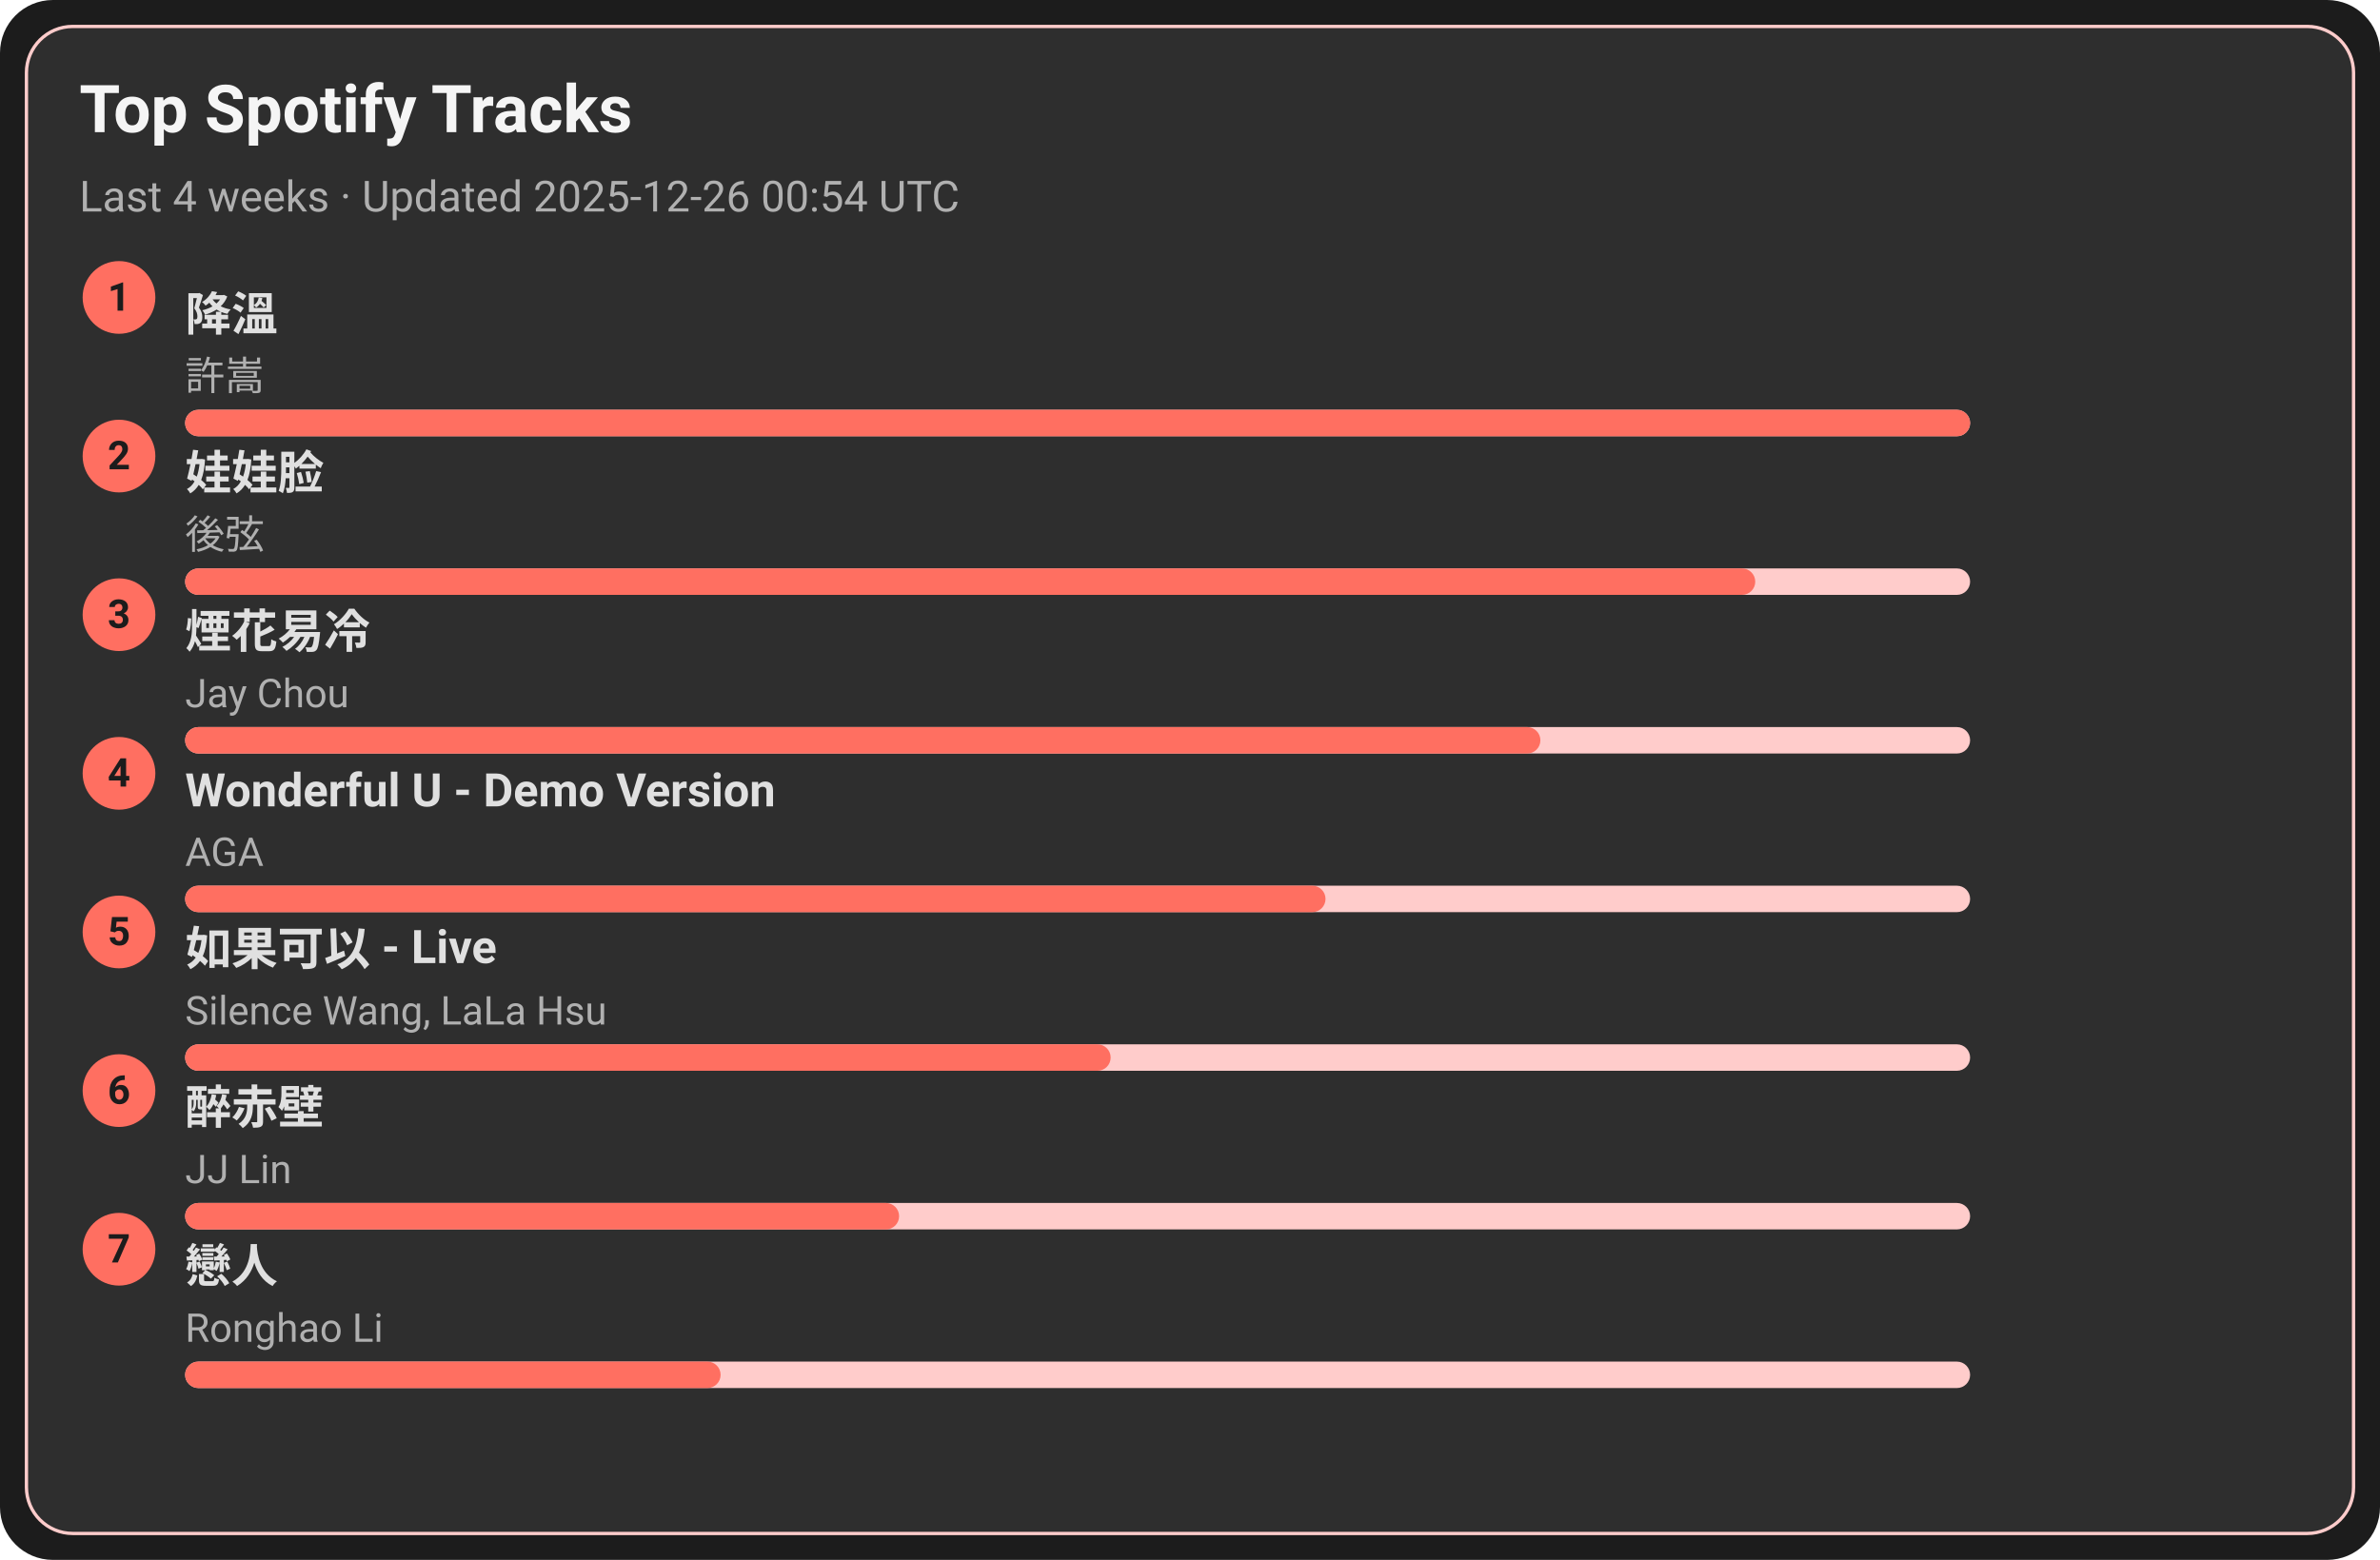
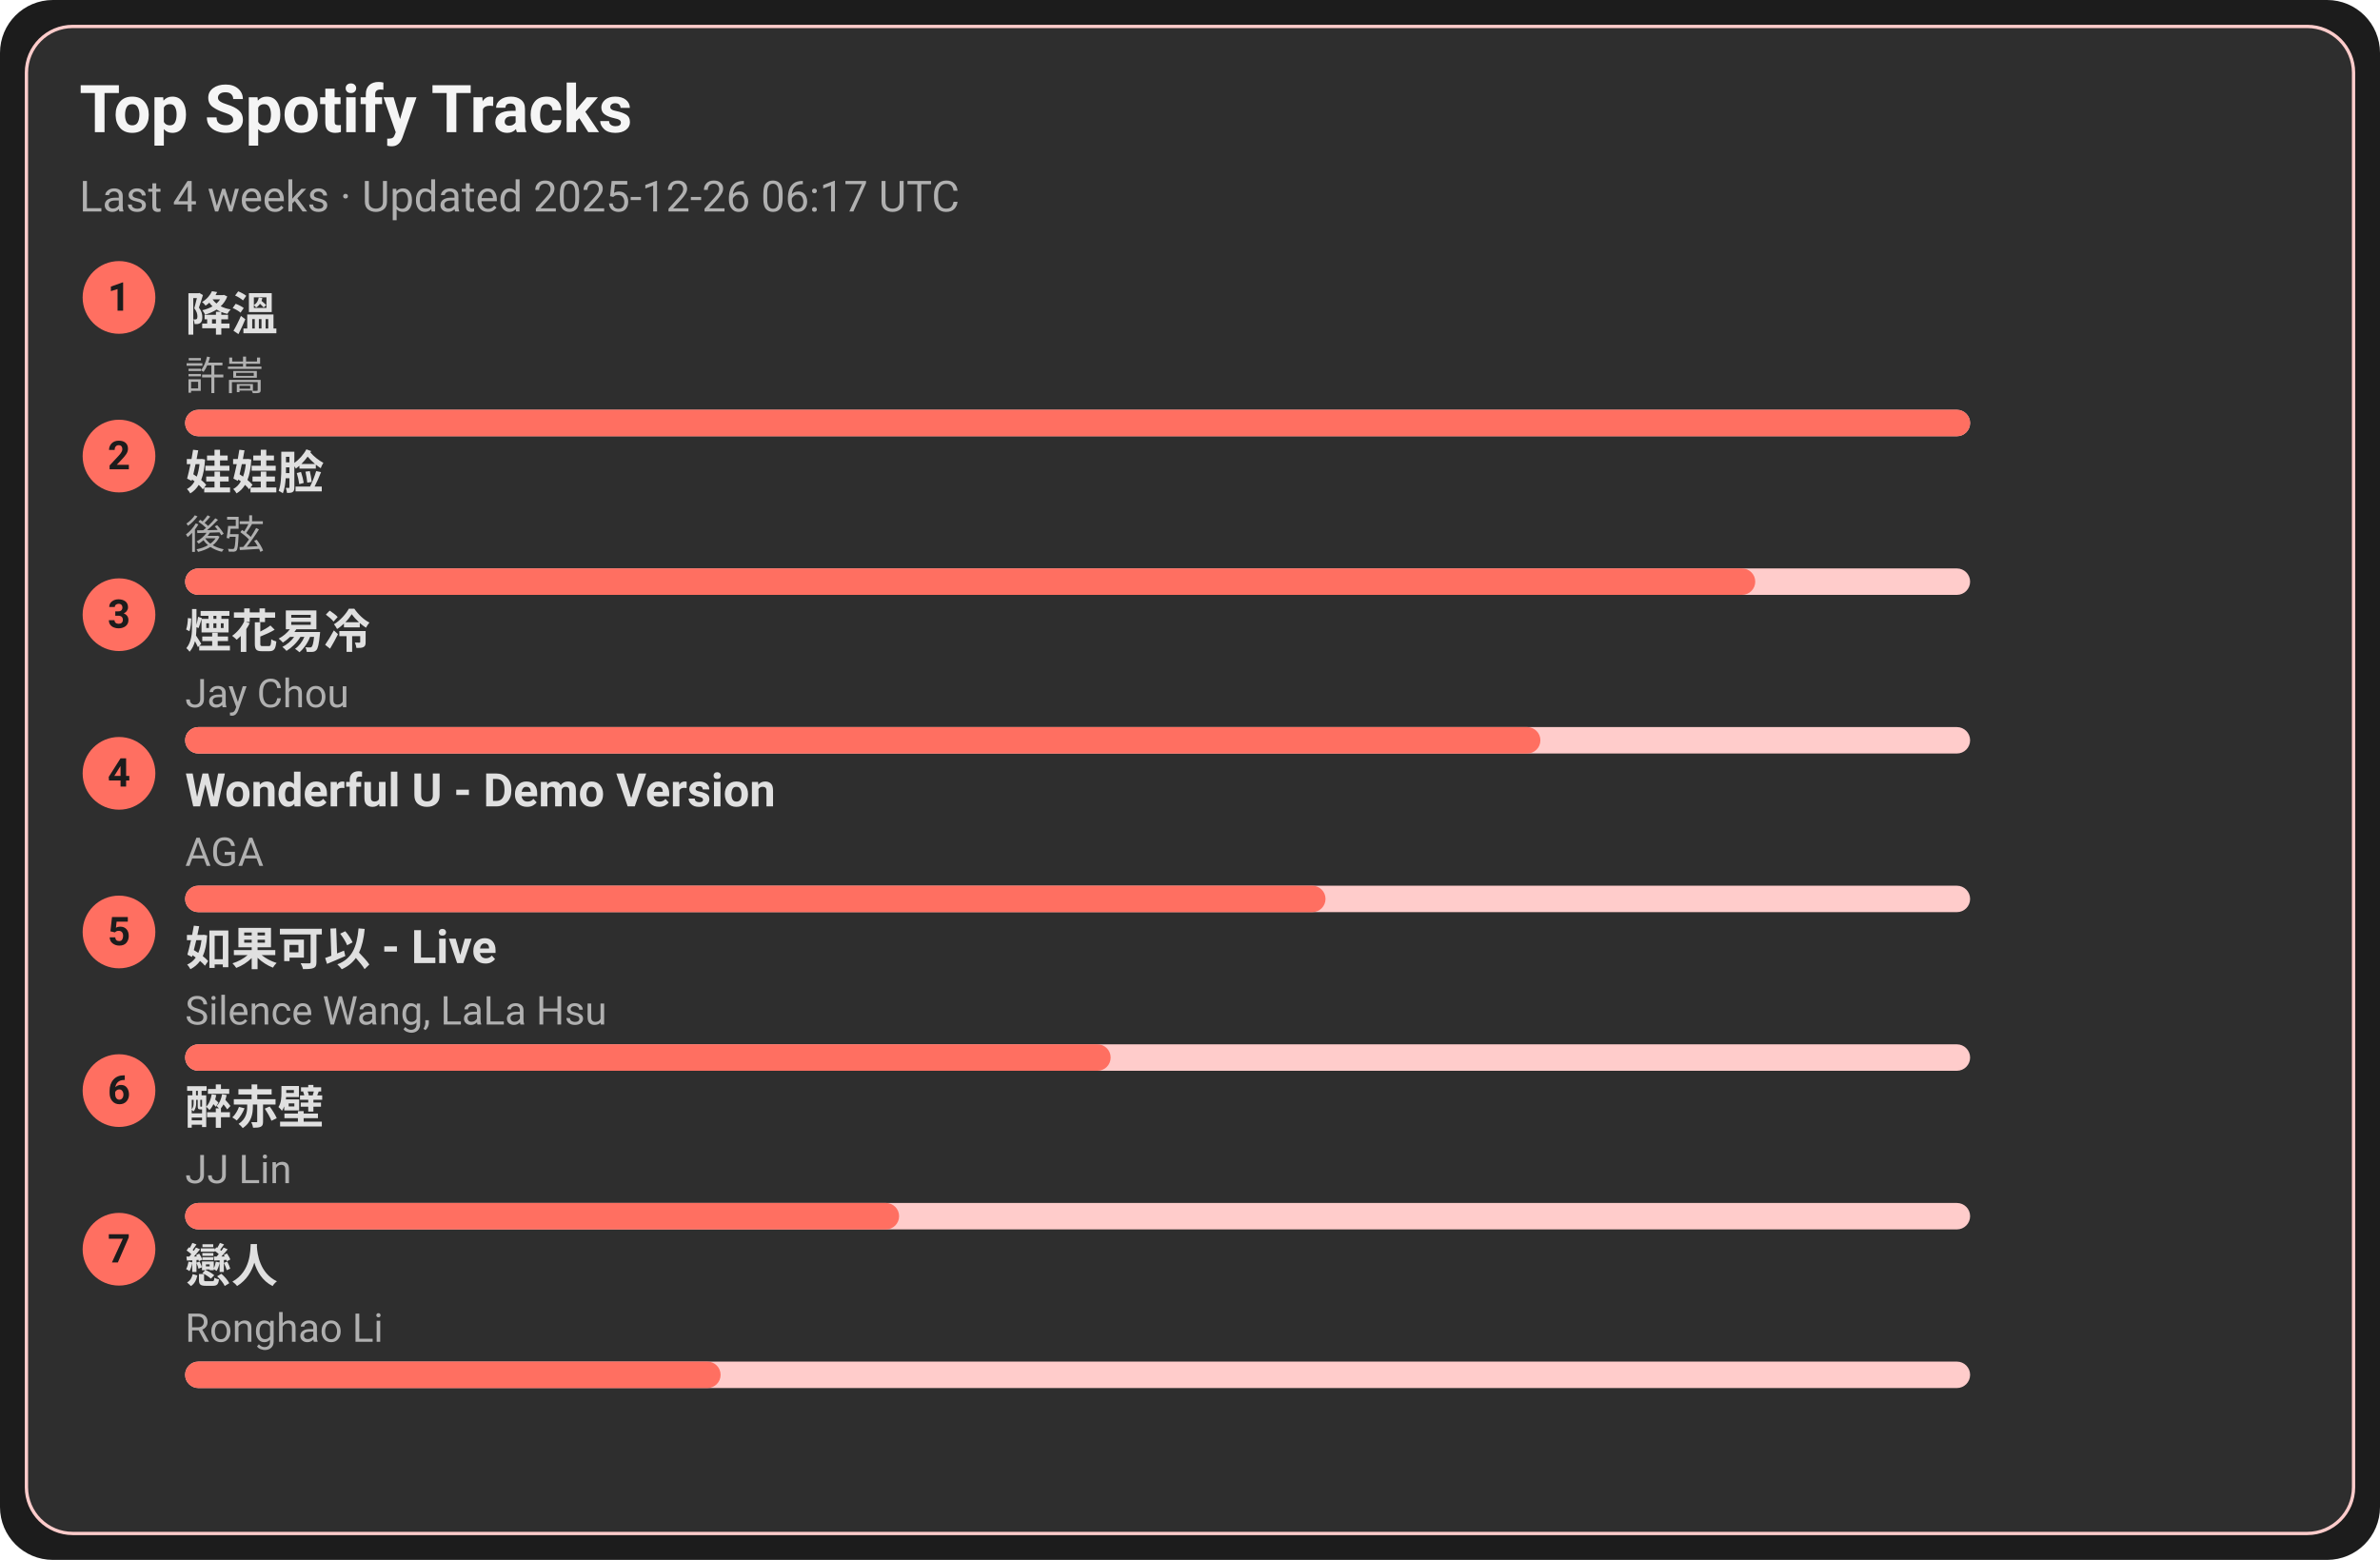
<svg xmlns="http://www.w3.org/2000/svg" width="720" height="472" viewBox="0 0 720 472">
  <style>text{font-family:-apple-system,BlinkMacSystemFont,Segoe UI,Roboto,Ubuntu,Helvetica Neue,Arial,Noto Sans,sans-serif}</style>
  <rect width="720" height="472" rx="16" fill="#1c1c1c" />
  <rect x="8" y="8" width="704" height="456" rx="14" fill="#2e2e2e" stroke="#ffcccb" />
  <text x="24" y="40" font-size="20" fill="#f5f5f5" font-weight="600">Top Spotify Tracks</text>
-   <text x="24" y="64" font-size="13" fill="#b0b0b0">Last 4 weeks · Updated 2025-12-26 00:54 UTC</text>
+   <text x="24" y="64" font-size="13" fill="#b0b0b0">Last 4 weeks · Updated 2025-12-26 06:17 UTC</text>
  <circle cx="36" cy="90" r="11" fill="#ff6f61" />
  <text x="36" y="94" text-anchor="middle" font-size="12" fill="#1c1c1c" font-weight="700">1</text>
  <a href="https://open.spotify.com/track/2q9uhrOfyOnBa3oWR1PfYT" target="_blank" rel="noopener noreferrer">
    <text x="56" y="100" font-size="14" fill="#e0e0e0" font-weight="600">降溫</text>
  </a>
  <text x="56" y="118" font-size="12" fill="#b0b0b0">許嵩</text>
  <rect x="56" y="124" width="540" height="8" rx="4" fill="#ffcccb" />
  <rect x="56" y="124" width="540" height="8" rx="4" fill="#ff6f61" />
  <circle cx="36" cy="138" r="11" fill="#ff6f61" />
  <text x="36" y="142" text-anchor="middle" font-size="12" fill="#1c1c1c" font-weight="700">2</text>
  <a href="https://open.spotify.com/track/08ouEICweFmqfgPJnRIQkE" target="_blank" rel="noopener noreferrer">
    <text x="56" y="148" font-size="14" fill="#e0e0e0" font-weight="600">娃娃脸</text>
  </a>
  <text x="56" y="166" font-size="12" fill="#b0b0b0">後弦</text>
  <rect x="56" y="172" width="540" height="8" rx="4" fill="#ffcccb" />
  <rect x="56" y="172" width="475" height="8" rx="4" fill="#ff6f61" />
  <circle cx="36" cy="186" r="11" fill="#ff6f61" />
  <text x="36" y="190" text-anchor="middle" font-size="12" fill="#1c1c1c" font-weight="700">3</text>
  <a href="https://open.spotify.com/track/24beWW0pQCJEF3IVSpIryu" target="_blank" rel="noopener noreferrer">
    <text x="56" y="196" font-size="14" fill="#e0e0e0" font-weight="600">煙花易冷</text>
  </a>
  <text x="56" y="214" font-size="12" fill="#b0b0b0">Jay Chou</text>
  <rect x="56" y="220" width="540" height="8" rx="4" fill="#ffcccb" />
  <rect x="56" y="220" width="410" height="8" rx="4" fill="#ff6f61" />
  <circle cx="36" cy="234" r="11" fill="#ff6f61" />
  <text x="36" y="238" text-anchor="middle" font-size="12" fill="#1c1c1c" font-weight="700">4</text>
  <a href="https://open.spotify.com/track/2eSNpIOFoi1Q8wxw6CycXJ" target="_blank" rel="noopener noreferrer">
    <text x="56" y="244" font-size="14" fill="#e0e0e0" font-weight="600">Wonderful U - Demo Version</text>
  </a>
  <text x="56" y="262" font-size="12" fill="#b0b0b0">AGA</text>
  <rect x="56" y="268" width="540" height="8" rx="4" fill="#ffcccb" />
  <rect x="56" y="268" width="345" height="8" rx="4" fill="#ff6f61" />
  <circle cx="36" cy="282" r="11" fill="#ff6f61" />
  <text x="36" y="286" text-anchor="middle" font-size="12" fill="#1c1c1c" font-weight="700">5</text>
  <a href="https://open.spotify.com/track/6IF65dJzfmPcX7jwDegwoo" target="_blank" rel="noopener noreferrer">
    <text x="56" y="292" font-size="14" fill="#e0e0e0" font-weight="600">如果可以 - Live</text>
  </a>
  <text x="56" y="310" font-size="12" fill="#b0b0b0">Silence Wang, LaLa Hsu</text>
  <rect x="56" y="316" width="540" height="8" rx="4" fill="#ffcccb" />
  <rect x="56" y="316" width="280" height="8" rx="4" fill="#ff6f61" />
  <circle cx="36" cy="330" r="11" fill="#ff6f61" />
  <text x="36" y="334" text-anchor="middle" font-size="12" fill="#1c1c1c" font-weight="700">6</text>
  <a href="https://open.spotify.com/track/69lAYqbyHL1A0gctdLd9WV" target="_blank" rel="noopener noreferrer">
    <text x="56" y="340" font-size="14" fill="#e0e0e0" font-weight="600">醉赤壁</text>
  </a>
  <text x="56" y="358" font-size="12" fill="#b0b0b0">JJ Lin</text>
  <rect x="56" y="364" width="540" height="8" rx="4" fill="#ffcccb" />
  <rect x="56" y="364" width="216" height="8" rx="4" fill="#ff6f61" />
  <circle cx="36" cy="378" r="11" fill="#ff6f61" />
  <text x="36" y="382" text-anchor="middle" font-size="12" fill="#1c1c1c" font-weight="700">7</text>
  <a href="https://open.spotify.com/track/3eDz7gA410uim6ydVqqjyR" target="_blank" rel="noopener noreferrer">
    <text x="56" y="388" font-size="14" fill="#e0e0e0" font-weight="600">戀人</text>
  </a>
  <text x="56" y="406" font-size="12" fill="#b0b0b0">Ronghao Li</text>
  <rect x="56" y="412" width="540" height="8" rx="4" fill="#ffcccb" />
  <rect x="56" y="412" width="162" height="8" rx="4" fill="#ff6f61" />
</svg>
